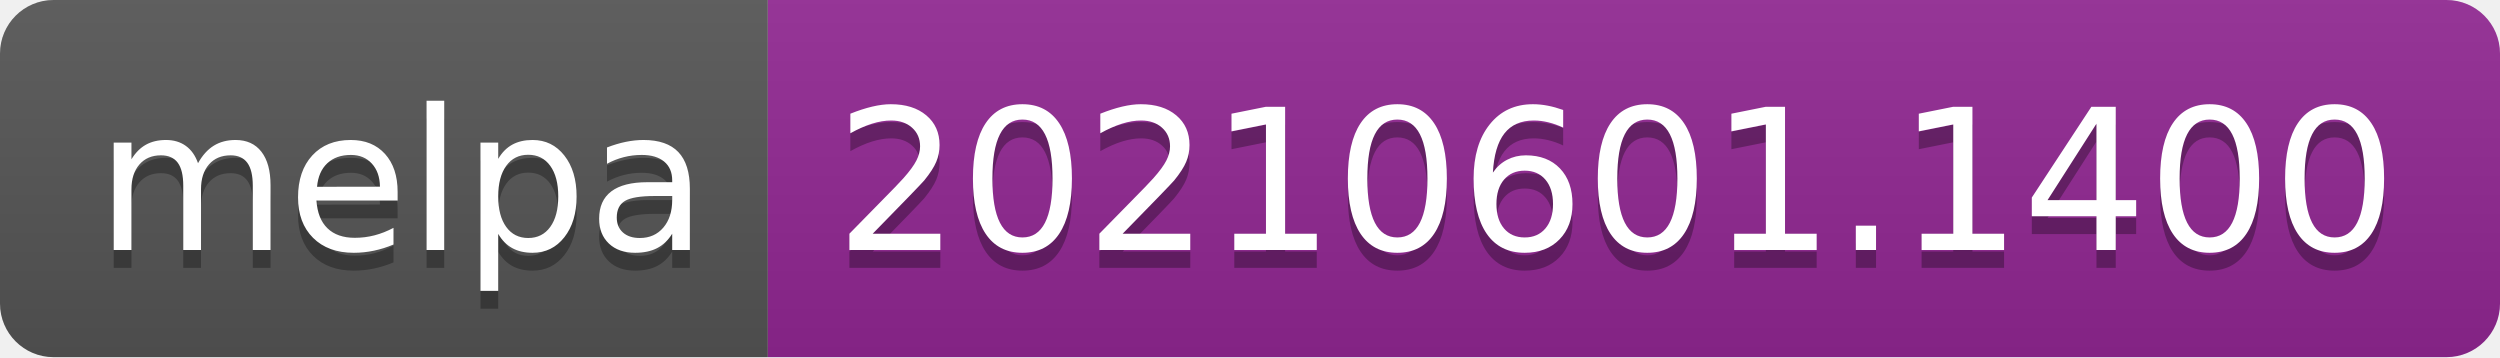
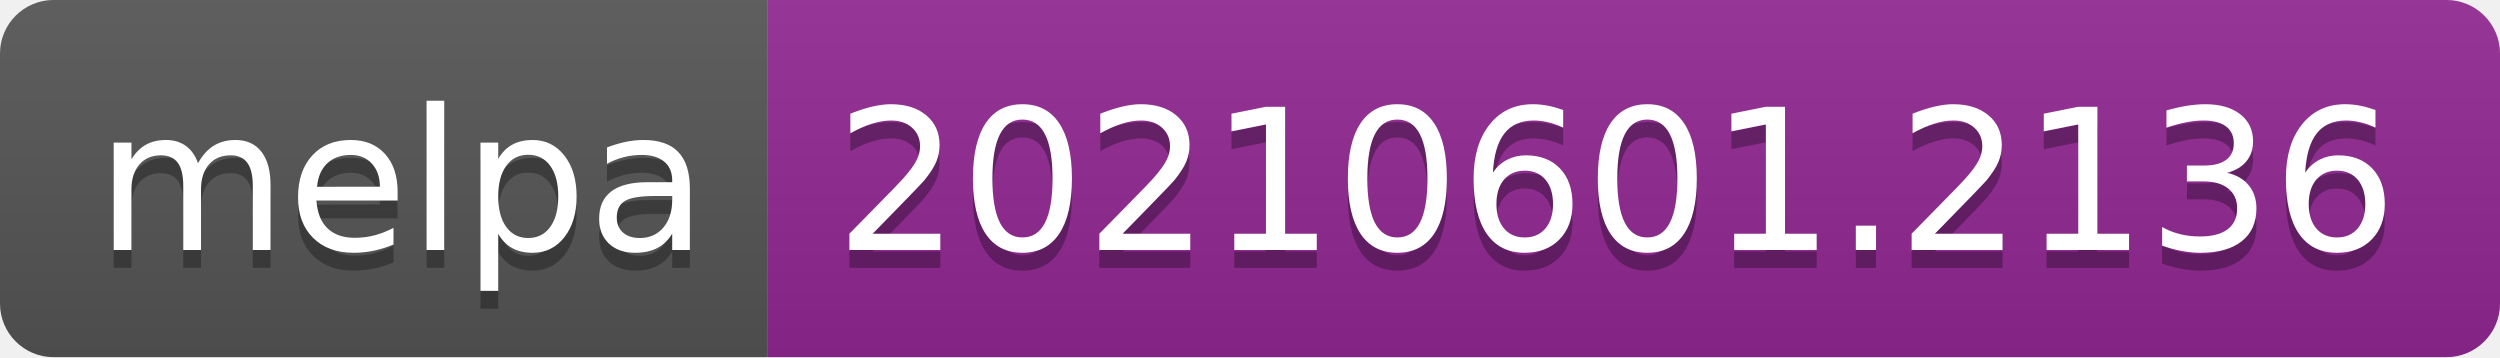
- <svg xmlns="http://www.w3.org/2000/svg" width="140" height="20" role="img" aria-label="melpa: 20210601.1400">
+ <svg xmlns="http://www.w3.org/2000/svg" width="140" height="20" role="img" aria-label="melpa: 20210601.2136">
  <linearGradient id="s" x2="0" y2="100%">
    <stop offset="0" stop-color="#bbb" stop-opacity=".1" />
    <stop offset="1" stop-opacity=".1" />
  </linearGradient>
  <clipPath id="r">
    <rect width="140" height="20" rx="3" fill="#fff" />
  </clipPath>
  <g clip-path="url(#r)">
    <rect width="43" height="20" fill="#555" />
    <rect x="43" width="97" height="20" fill="#922793" />
    <rect width="140" height="20" fill="url(#s)" />
  </g>
  <g fill="#fff" text-anchor="middle" font-family="Verdana,Geneva,DejaVu Sans,sans-serif" text-rendering="geometricPrecision" font-size="110">
    <text aria-hidden="true" x="225" y="150" fill="#010101" fill-opacity=".3" transform="scale(.1)" textLength="330">melpa</text>
    <text x="225" y="140" transform="scale(.1)" fill="#fff" textLength="330">melpa</text>
-     <text aria-hidden="true" x="905" y="150" fill="#010101" fill-opacity=".3" transform="scale(.1)" textLength="870">20210601.1400</text>
-     <text x="905" y="140" transform="scale(.1)" fill="#fff" textLength="870">20210601.1400</text>
+     <text aria-hidden="true" x="905" y="150" fill="#010101" fill-opacity=".3" transform="scale(.1)" textLength="870">20210601.2136</text>
+     <text x="905" y="140" transform="scale(.1)" fill="#fff" textLength="870">20210601.2136</text>
  </g>
</svg>
